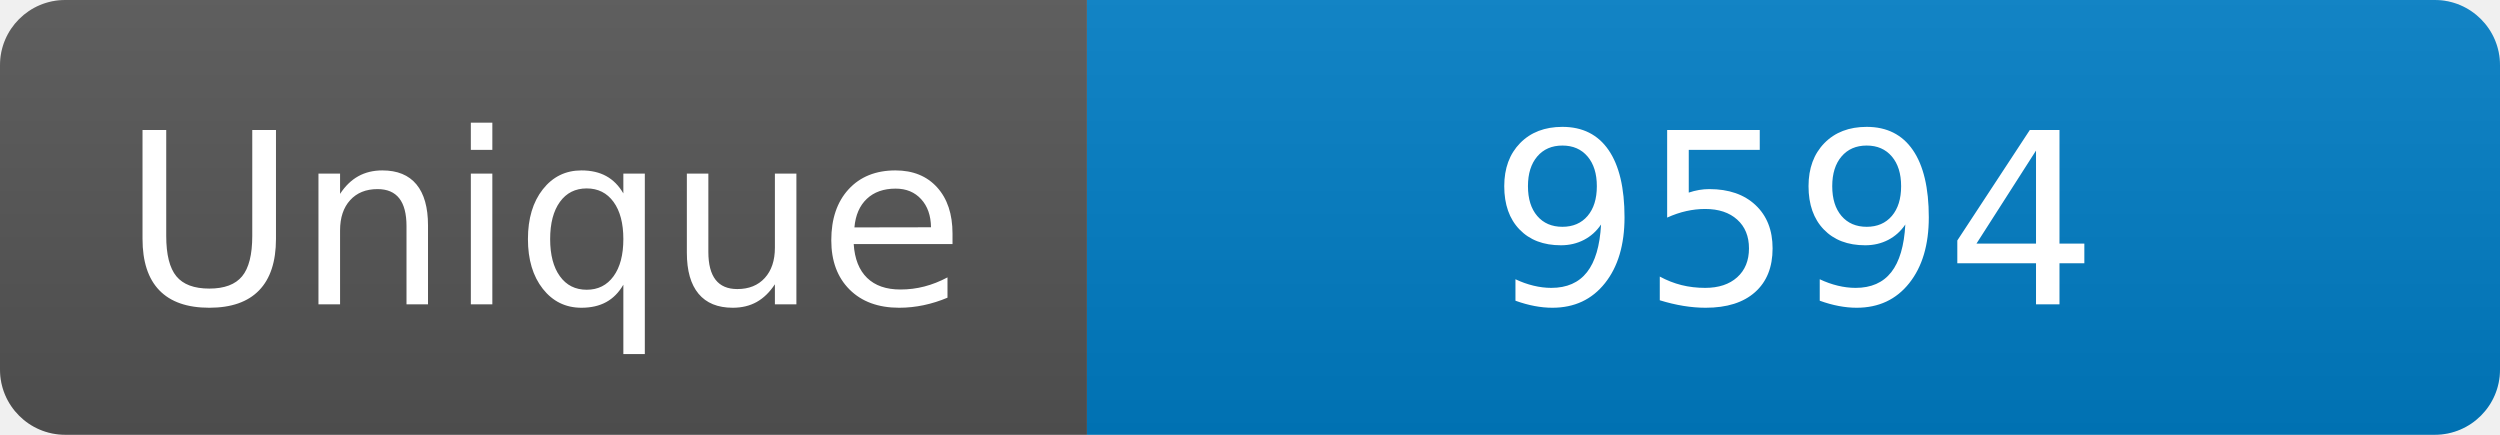
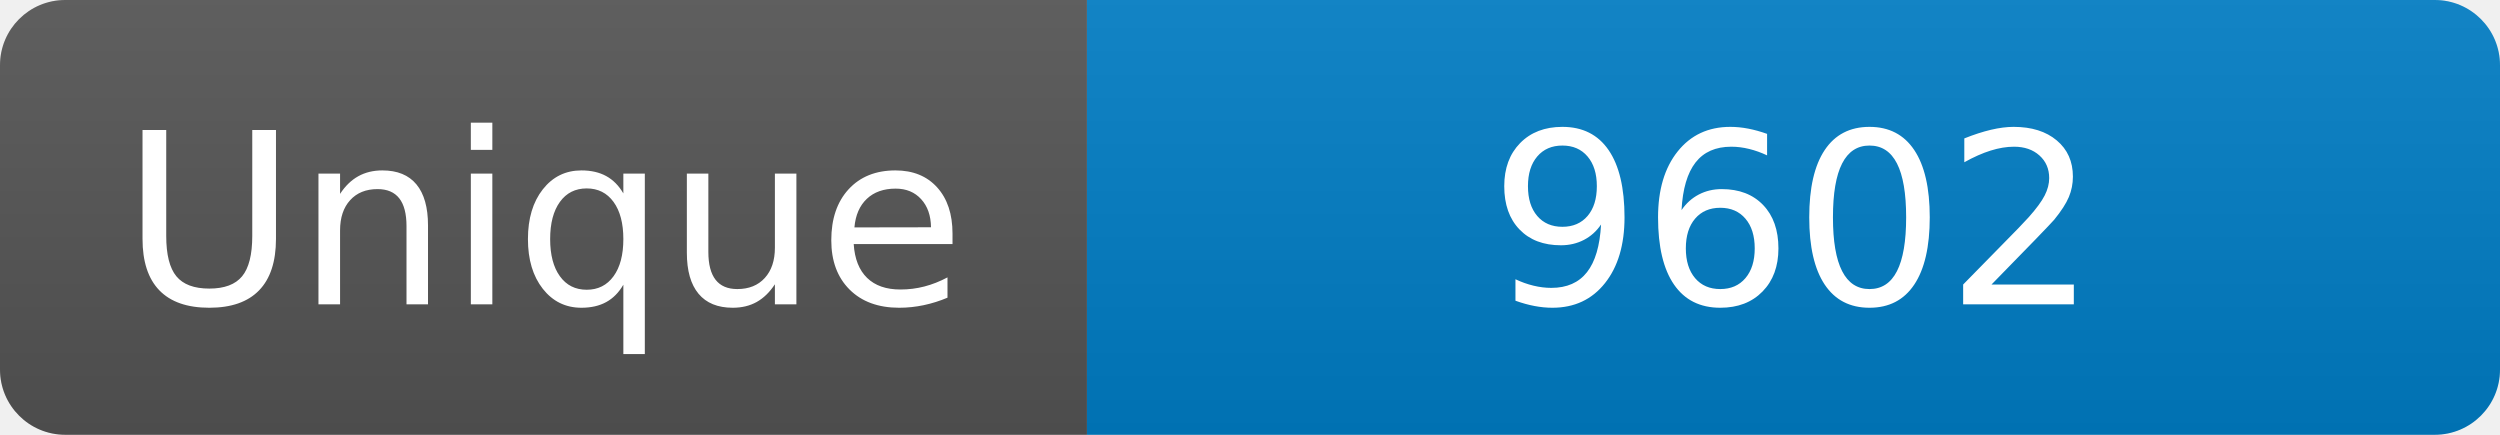
<svg xmlns="http://www.w3.org/2000/svg" width="115" height="20" role="img" aria-label="Maintained?: yes">
  <linearGradient id="s" x2="0" y2="100%">
    <stop offset="0" stop-color="#bbb" stop-opacity=".1" />
    <stop offset="1" stop-opacity=".1" />
  </linearGradient>
  <clipPath id="r">
    <rect width="115" height="20" rx="3" fill="#fff" />
  </clipPath>
  <g clip-path="url(#r)">
    <rect width="50" height="20" fill="#555" />
    <rect x="50" width="160" height="20" fill="#007ec6" />
    <rect width="115" height="20" fill="url(#s)" />
  </g>
  <g fill="#fff" text-anchor="middle" font-family="Verdana,Geneva,DejaVu Sans,sans-serif" font-size="110">
    <text x="250" y="140" transform="scale(.1)" fill="#fff">Unique</text>
-     <text x="825" y="140" transform="scale(.1)" fill="#fff">9594</text>
+     <text x="825" y="140" transform="scale(.1)" fill="#fff">9602</text>
  </g>
</svg>
